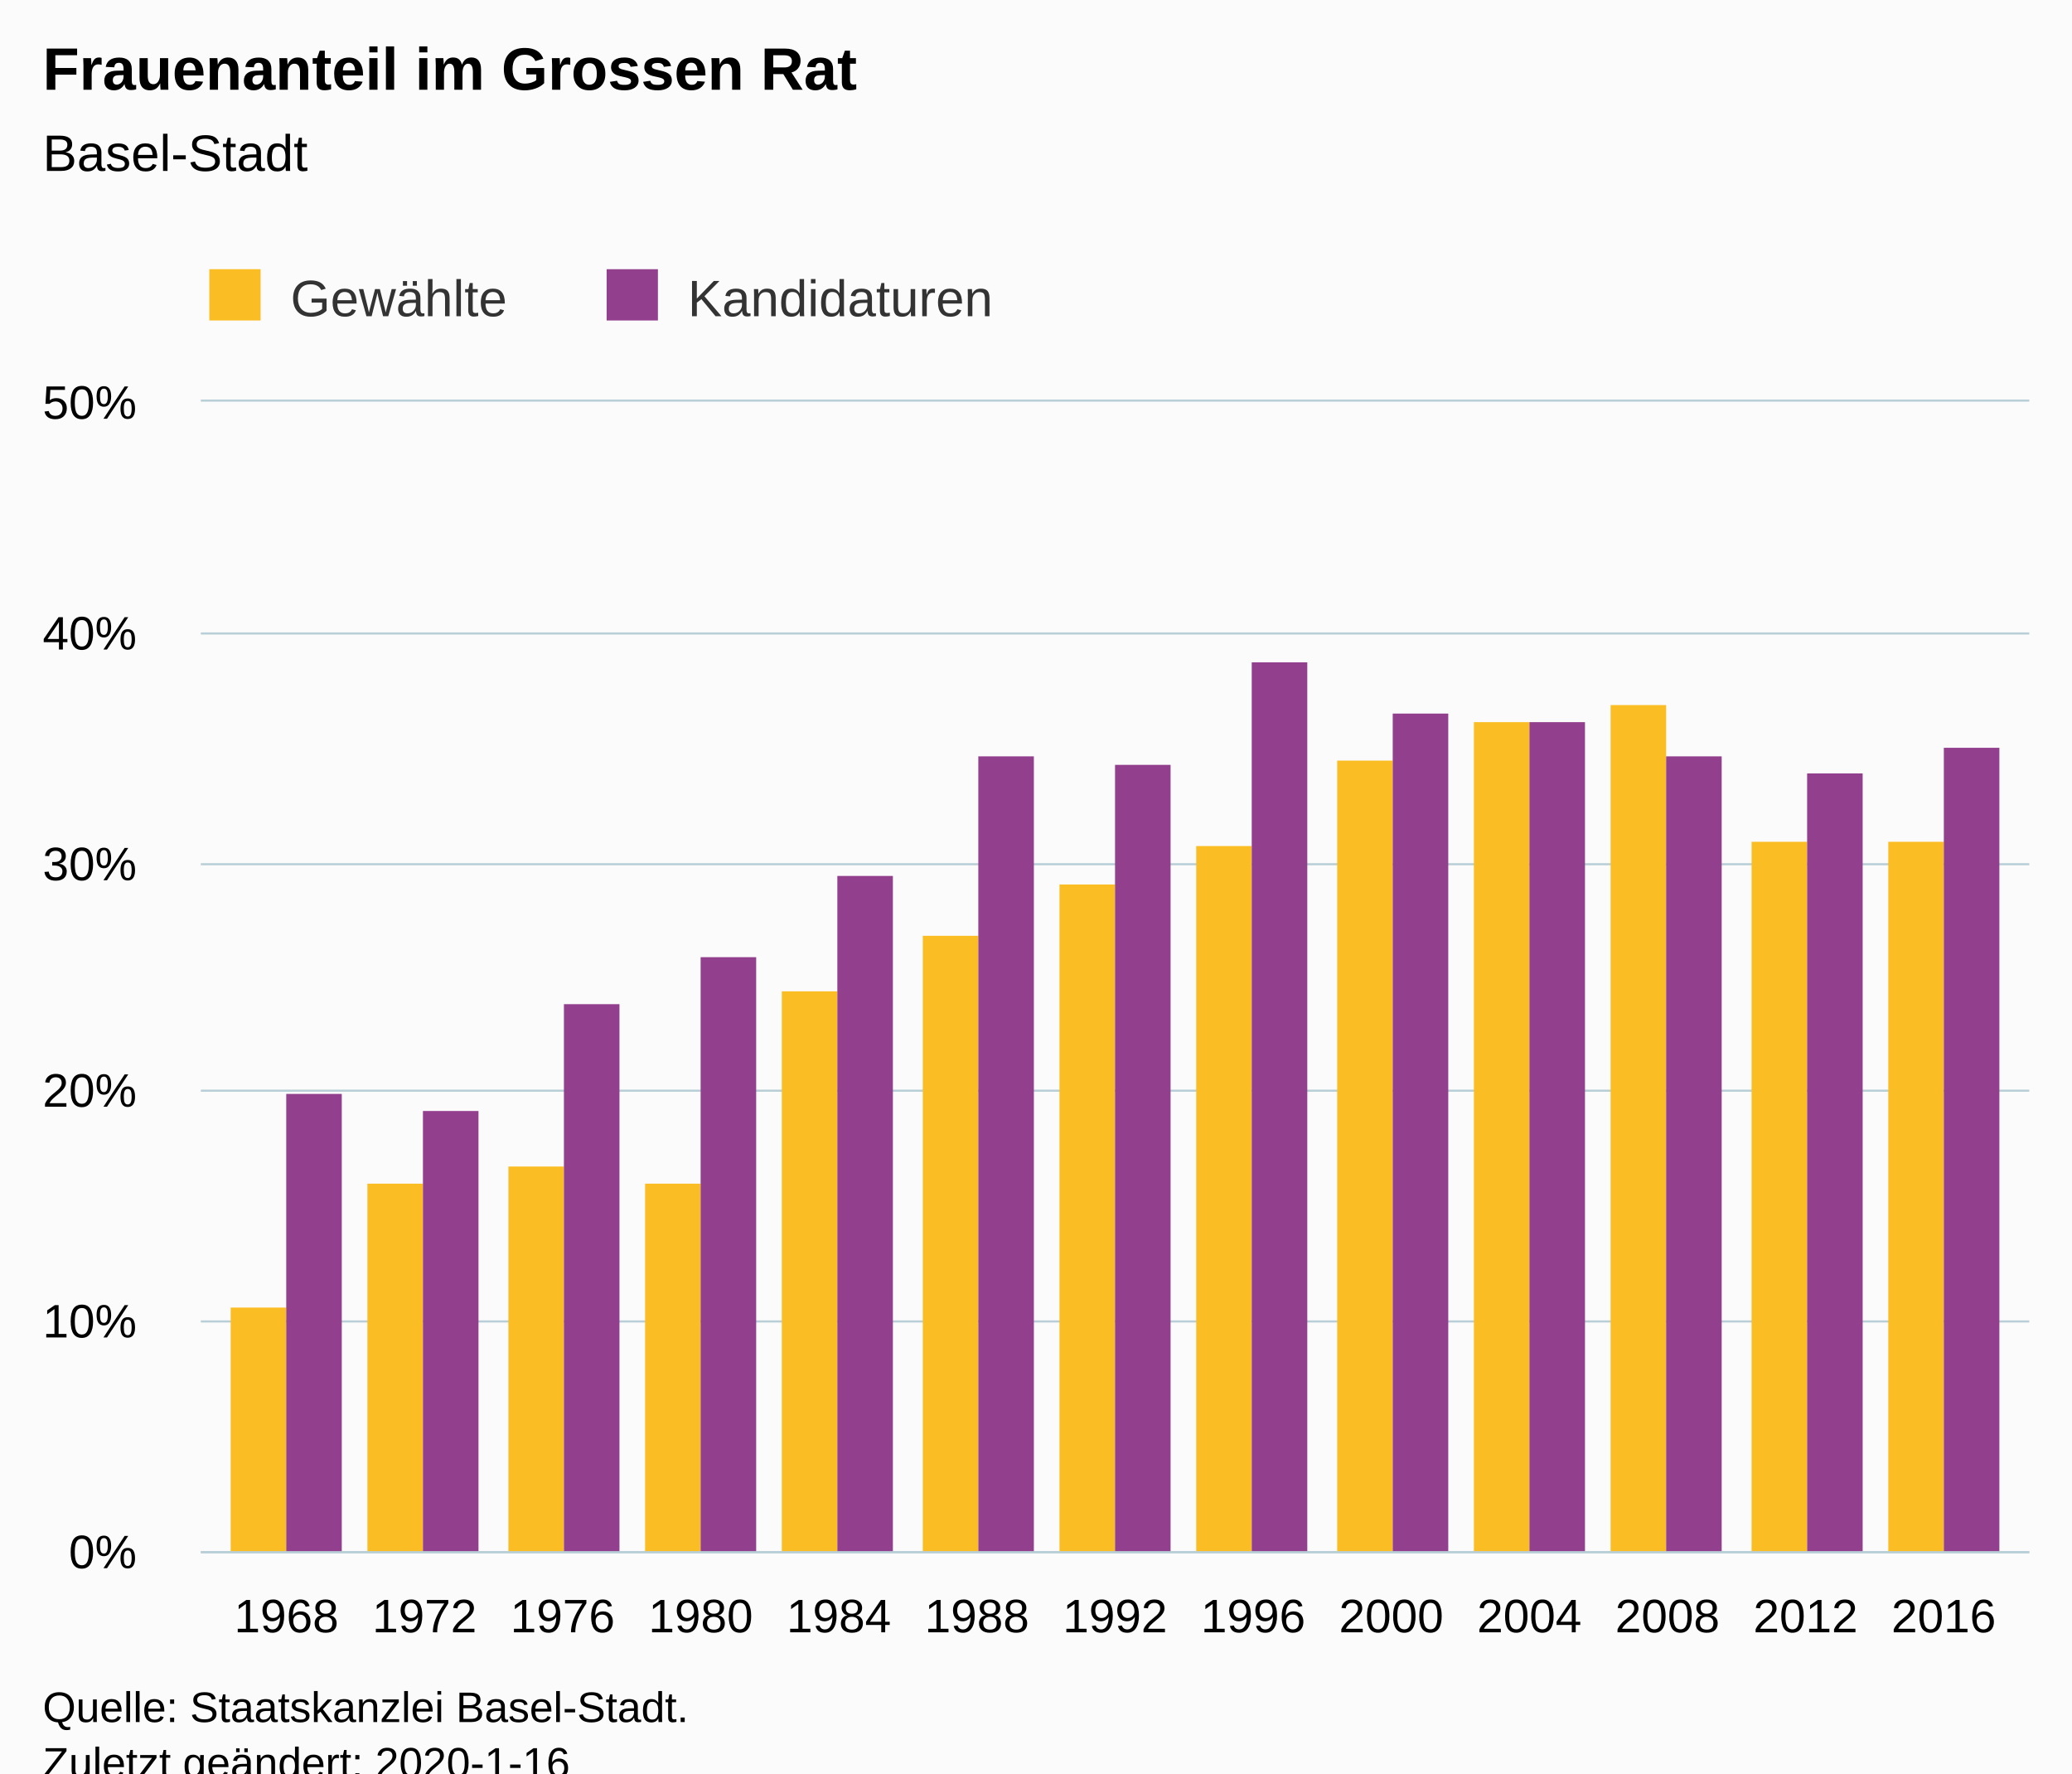
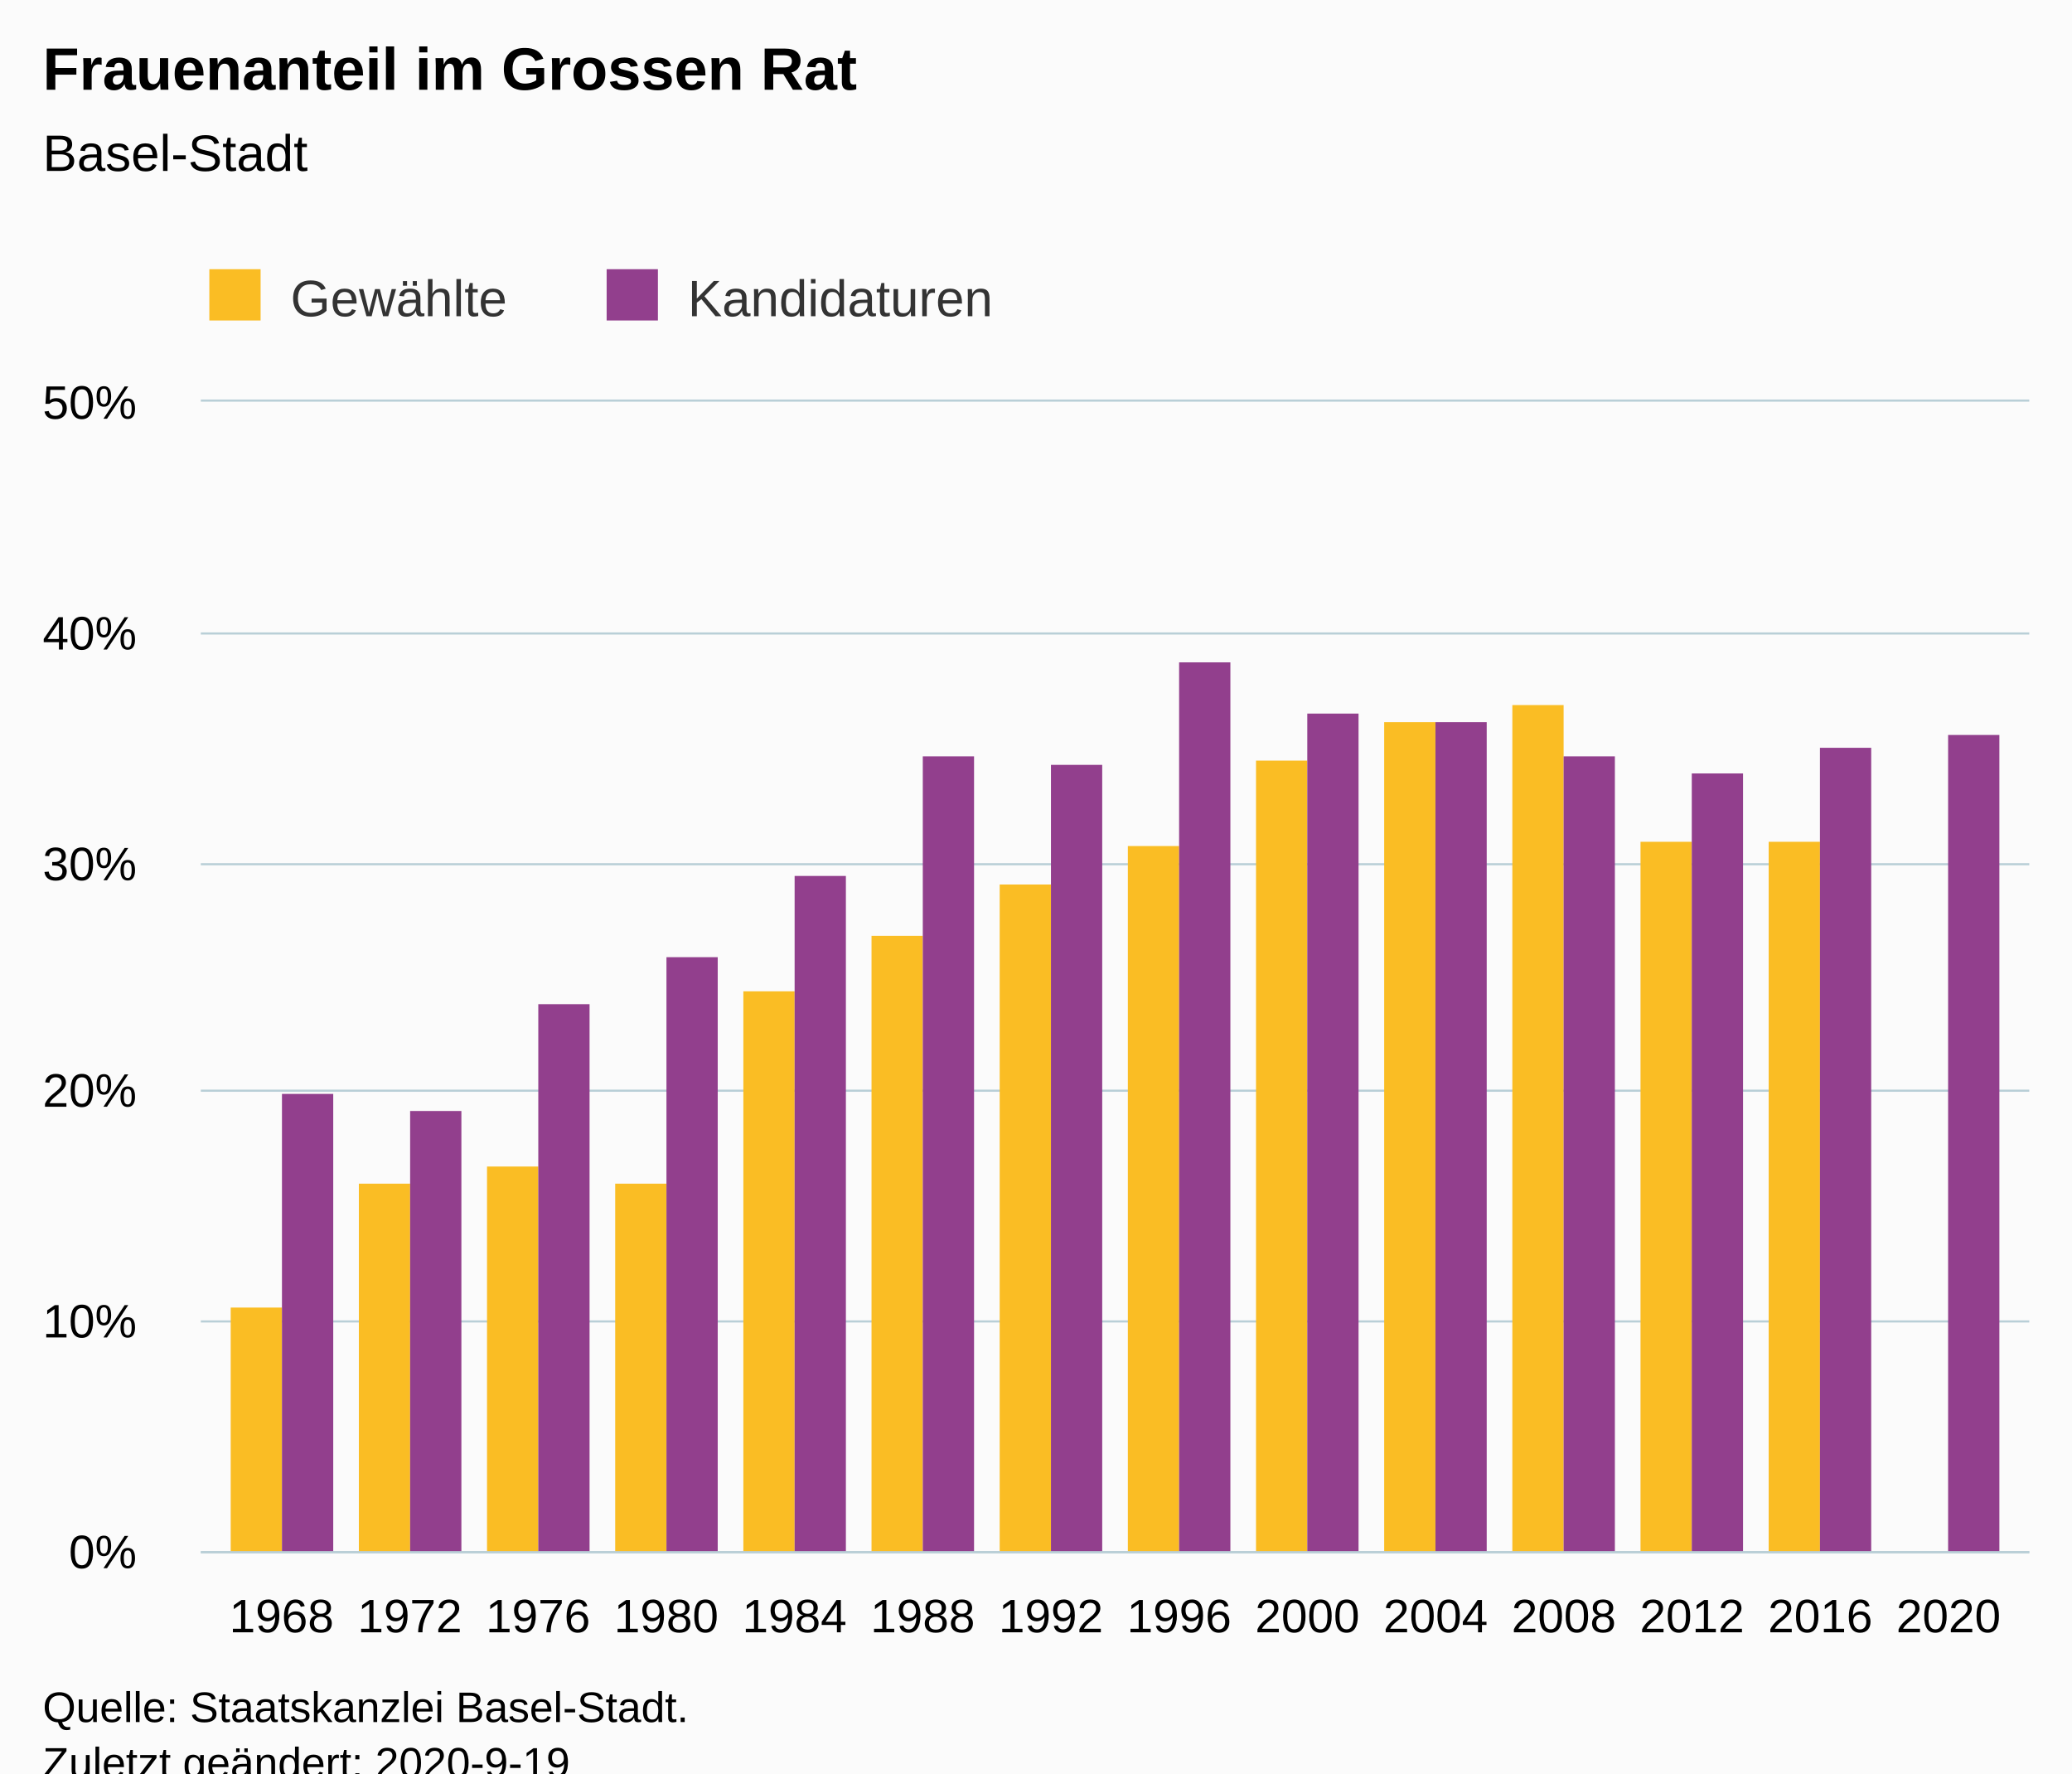
<svg xmlns="http://www.w3.org/2000/svg" version="1.1" class="highcharts-root" style="font-family:Arial;font-size:12px;" viewBox="0 0 485 415">
  <defs>
-     <clipPath id="highcharts-2uo3n0l-6">
+     <clipPath id="highcharts-syi1c15-34-">
      <rect x="0" y="0" width="428" height="269" fill="none" />
    </clipPath>
-     <clipPath id="highcharts-2uo3n0l-7">
+     <clipPath id="highcharts-syi1c15-49-">
      <rect x="0" y="0" width="428" height="269" fill="none" />
    </clipPath>
  </defs>
  <rect fill="#fbfbfb" class="highcharts-background" x="0" y="0" width="485" height="428" rx="0" ry="0" />
  <rect fill="none" class="highcharts-plot-background" x="47" y="94" width="428" height="269" />
  <g class="highcharts-pane-group" data-z-index="0" />
-   <g class="highcharts-grid highcharts-xaxis-grid " data-z-index="1">
-     <path fill="none" data-z-index="1" class="highcharts-grid-line" d="M 66.5 94 L 66.5 363" opacity="1" />
-     <path fill="none" data-z-index="1" class="highcharts-grid-line" d="M 98.5 94 L 98.5 363" opacity="1" />
-     <path fill="none" data-z-index="1" class="highcharts-grid-line" d="M 131.5 94 L 131.5 363" opacity="1" />
-     <path fill="none" data-z-index="1" class="highcharts-grid-line" d="M 163.5 94 L 163.5 363" opacity="1" />
-     <path fill="none" data-z-index="1" class="highcharts-grid-line" d="M 195.5 94 L 195.5 363" opacity="1" />
-     <path fill="none" data-z-index="1" class="highcharts-grid-line" d="M 228.5 94 L 228.5 363" opacity="1" />
-     <path fill="none" data-z-index="1" class="highcharts-grid-line" d="M 260.5 94 L 260.5 363" opacity="1" />
-     <path fill="none" data-z-index="1" class="highcharts-grid-line" d="M 292.5 94 L 292.5 363" opacity="1" />
-     <path fill="none" data-z-index="1" class="highcharts-grid-line" d="M 325.5 94 L 325.5 363" opacity="1" />
-     <path fill="none" data-z-index="1" class="highcharts-grid-line" d="M 357.5 94 L 357.5 363" opacity="1" />
-     <path fill="none" data-z-index="1" class="highcharts-grid-line" d="M 389.5 94 L 389.5 363" opacity="1" />
-     <path fill="none" data-z-index="1" class="highcharts-grid-line" d="M 422.5 94 L 422.5 363" opacity="1" />
-     <path fill="none" data-z-index="1" class="highcharts-grid-line" d="M 454.5 94 L 454.5 363" opacity="1" />
+   <g class="highcharts-grid highcharts-xaxis-grid" data-z-index="1">
+     <path fill="none" data-z-index="1" class="highcharts-grid-line" d="M 65.5 94 L 65.5 363" opacity="1" />
+     <path fill="none" data-z-index="1" class="highcharts-grid-line" d="M 95.5 94 L 95.5 363" opacity="1" />
+     <path fill="none" data-z-index="1" class="highcharts-grid-line" d="M 125.5 94 L 125.5 363" opacity="1" />
+     <path fill="none" data-z-index="1" class="highcharts-grid-line" d="M 155.5 94 L 155.5 363" opacity="1" />
+     <path fill="none" data-z-index="1" class="highcharts-grid-line" d="M 185.5 94 L 185.5 363" opacity="1" />
+     <path fill="none" data-z-index="1" class="highcharts-grid-line" d="M 215.5 94 L 215.5 363" opacity="1" />
+     <path fill="none" data-z-index="1" class="highcharts-grid-line" d="M 245.5 94 L 245.5 363" opacity="1" />
+     <path fill="none" data-z-index="1" class="highcharts-grid-line" d="M 275.5 94 L 275.5 363" opacity="1" />
+     <path fill="none" data-z-index="1" class="highcharts-grid-line" d="M 305.5 94 L 305.5 363" opacity="1" />
+     <path fill="none" data-z-index="1" class="highcharts-grid-line" d="M 335.5 94 L 335.5 363" opacity="1" />
+     <path fill="none" data-z-index="1" class="highcharts-grid-line" d="M 365.5 94 L 365.5 363" opacity="1" />
+     <path fill="none" data-z-index="1" class="highcharts-grid-line" d="M 395.5 94 L 395.5 363" opacity="1" />
+     <path fill="none" data-z-index="1" class="highcharts-grid-line" d="M 425.5 94 L 425.5 363" opacity="1" />
+     <path fill="none" data-z-index="1" class="highcharts-grid-line" d="M 455.5 94 L 455.5 363" opacity="1" />
  </g>
-   <g class="highcharts-grid highcharts-yaxis-grid " data-z-index="1">
+   <g class="highcharts-grid highcharts-yaxis-grid" data-z-index="1">
    <path fill="none" stroke="#B9CFD7" stroke-width="0.5" data-z-index="1" class="highcharts-grid-line" d="M 47 363.25 L 475 363.25" opacity="1" />
    <path fill="none" stroke="#B9CFD7" stroke-width="0.5" data-z-index="1" class="highcharts-grid-line" d="M 47 309.25 L 475 309.25" opacity="1" />
    <path fill="none" stroke="#B9CFD7" stroke-width="0.5" data-z-index="1" class="highcharts-grid-line" d="M 47 255.25 L 475 255.25" opacity="1" />
    <path fill="none" stroke="#B9CFD7" stroke-width="0.5" data-z-index="1" class="highcharts-grid-line" d="M 47 202.25 L 475 202.25" opacity="1" />
    <path fill="none" stroke="#B9CFD7" stroke-width="0.5" data-z-index="1" class="highcharts-grid-line" d="M 47 148.25 L 475 148.25" opacity="1" />
    <path fill="none" stroke="#B9CFD7" stroke-width="0.5" data-z-index="1" class="highcharts-grid-line" d="M 47 93.75 L 475 93.75" opacity="1" />
  </g>
  <rect fill="none" class="highcharts-plot-border" data-z-index="1" x="47" y="94" width="428" height="269" />
-   <g class="highcharts-axis highcharts-xaxis " data-z-index="2">
+   <g class="highcharts-axis highcharts-xaxis" data-z-index="2">
    <path fill="none" class="highcharts-axis-line" stroke="#B9CFD7" stroke-width="0.5" data-z-index="7" d="M 47 363.25 L 475 363.25" />
  </g>
-   <g class="highcharts-axis highcharts-yaxis " data-z-index="2">
+   <g class="highcharts-axis highcharts-yaxis" data-z-index="2">
    <path fill="none" class="highcharts-axis-line" data-z-index="7" d="M 47 94 L 47 363" />
  </g>
  <g class="highcharts-series-group" data-z-index="3">
-     <g data-z-index="0.1" class="highcharts-series highcharts-series-0 highcharts-column-series " transform="translate(47,94) scale(1 1)" clip-path="url(#highcharts-2uo3n0l-7)">
-       <rect x="7" y="212" width="13" height="58" fill="#FABD24" class="highcharts-point" />
-       <rect x="39" y="183" width="13" height="87" fill="#FABD24" class="highcharts-point" />
-       <rect x="72" y="179" width="13" height="91" fill="#FABD24" class="highcharts-point" />
-       <rect x="104" y="183" width="13" height="87" fill="#FABD24" class="highcharts-point" />
-       <rect x="136" y="138" width="13" height="132" fill="#FABD24" class="highcharts-point" />
-       <rect x="169" y="125" width="13" height="145" fill="#FABD24" class="highcharts-point" />
-       <rect x="201" y="113" width="13" height="157" fill="#FABD24" class="highcharts-point" />
-       <rect x="233" y="104" width="13" height="166" fill="#FABD24" class="highcharts-point" />
-       <rect x="266" y="84" width="13" height="186" fill="#FABD24" class="highcharts-point" />
-       <rect x="298" y="75" width="13" height="195" fill="#FABD24" class="highcharts-point" />
-       <rect x="330" y="71" width="13" height="199" fill="#FABD24" class="highcharts-point" />
-       <rect x="363" y="103" width="13" height="167" fill="#FABD24" class="highcharts-point" />
-       <rect x="395" y="103" width="13" height="167" fill="#FABD24" class="highcharts-point" />
+     <g class="highcharts-series highcharts-series-0 highcharts-column-series" data-z-index="0.1" opacity="1" transform="translate(47,94) scale(1 1)" clip-path="url(#highcharts-syi1c15-49-)">
+       <rect x="7" y="212" width="12" height="58" fill="#FABD24" opacity="1" class="highcharts-point" />
+       <rect x="37" y="183" width="12" height="87" fill="#FABD24" opacity="1" class="highcharts-point" />
+       <rect x="67" y="179" width="12" height="91" fill="#FABD24" opacity="1" class="highcharts-point" />
+       <rect x="97" y="183" width="12" height="87" fill="#FABD24" opacity="1" class="highcharts-point" />
+       <rect x="127" y="138" width="12" height="132" fill="#FABD24" opacity="1" class="highcharts-point" />
+       <rect x="157" y="125" width="12" height="145" fill="#FABD24" opacity="1" class="highcharts-point" />
+       <rect x="187" y="113" width="12" height="157" fill="#FABD24" opacity="1" class="highcharts-point" />
+       <rect x="217" y="104" width="12" height="166" fill="#FABD24" opacity="1" class="highcharts-point" />
+       <rect x="247" y="84" width="12" height="186" fill="#FABD24" opacity="1" class="highcharts-point" />
+       <rect x="277" y="75" width="12" height="195" fill="#FABD24" opacity="1" class="highcharts-point" />
+       <rect x="307" y="71" width="12" height="199" fill="#FABD24" opacity="1" class="highcharts-point" />
+       <rect x="337" y="103" width="12" height="167" fill="#FABD24" opacity="1" class="highcharts-point" />
+       <rect x="367" y="103" width="12" height="167" fill="#FABD24" opacity="1" class="highcharts-point" />
    </g>
-     <g data-z-index="0.1" class="highcharts-markers highcharts-series-0 highcharts-column-series " transform="translate(47,94) scale(1 1)" clip-path="none" />
-     <g data-z-index="0.1" class="highcharts-series highcharts-series-1 highcharts-column-series " transform="translate(47,94) scale(1 1)" clip-path="url(#highcharts-2uo3n0l-7)">
-       <rect x="20" y="162" width="13" height="108" fill="#923F8D" class="highcharts-point" />
-       <rect x="52" y="166" width="13" height="104" fill="#923F8D" class="highcharts-point" />
-       <rect x="85" y="141" width="13" height="129" fill="#923F8D" class="highcharts-point" />
-       <rect x="117" y="130" width="13" height="140" fill="#923F8D" class="highcharts-point" />
-       <rect x="149" y="111" width="13" height="159" fill="#923F8D" class="highcharts-point" />
-       <rect x="182" y="83" width="13" height="187" fill="#923F8D" class="highcharts-point" />
-       <rect x="214" y="85" width="13" height="185" fill="#923F8D" class="highcharts-point" />
-       <rect x="246" y="61" width="13" height="209" fill="#923F8D" class="highcharts-point" />
-       <rect x="279" y="73" width="13" height="197" fill="#923F8D" class="highcharts-point" />
-       <rect x="311" y="75" width="13" height="195" fill="#923F8D" class="highcharts-point" />
-       <rect x="343" y="83" width="13" height="187" fill="#923F8D" class="highcharts-point" />
-       <rect x="376" y="87" width="13" height="183" fill="#923F8D" class="highcharts-point" />
-       <rect x="408" y="81" width="13" height="189" fill="#923F8D" class="highcharts-point" />
+     <g class="highcharts-markers highcharts-series-0 highcharts-column-series" data-z-index="0.1" opacity="1" transform="translate(47,94) scale(1 1)" clip-path="none" />
+     <g class="highcharts-series highcharts-series-1 highcharts-column-series" data-z-index="0.1" opacity="1" transform="translate(47,94) scale(1 1)" clip-path="url(#highcharts-syi1c15-49-)">
+       <rect x="19" y="162" width="12" height="108" fill="#923F8D" opacity="1" class="highcharts-point" />
+       <rect x="49" y="166" width="12" height="104" fill="#923F8D" opacity="1" class="highcharts-point" />
+       <rect x="79" y="141" width="12" height="129" fill="#923F8D" opacity="1" class="highcharts-point" />
+       <rect x="109" y="130" width="12" height="140" fill="#923F8D" opacity="1" class="highcharts-point" />
+       <rect x="139" y="111" width="12" height="159" fill="#923F8D" opacity="1" class="highcharts-point" />
+       <rect x="169" y="83" width="12" height="187" fill="#923F8D" opacity="1" class="highcharts-point" />
+       <rect x="199" y="85" width="12" height="185" fill="#923F8D" opacity="1" class="highcharts-point" />
+       <rect x="229" y="61" width="12" height="209" fill="#923F8D" opacity="1" class="highcharts-point" />
+       <rect x="259" y="73" width="12" height="197" fill="#923F8D" opacity="1" class="highcharts-point" />
+       <rect x="289" y="75" width="12" height="195" fill="#923F8D" opacity="1" class="highcharts-point" />
+       <rect x="319" y="83" width="12" height="187" fill="#923F8D" opacity="1" class="highcharts-point" />
+       <rect x="349" y="87" width="12" height="183" fill="#923F8D" opacity="1" class="highcharts-point" />
+       <rect x="379" y="81" width="12" height="189" fill="#923F8D" opacity="1" class="highcharts-point" />
+       <rect x="409" y="78" width="12" height="192" fill="#923F8D" opacity="1" class="highcharts-point" />
    </g>
-     <g data-z-index="0.1" class="highcharts-markers highcharts-series-1 highcharts-column-series " transform="translate(47,94) scale(1 1)" clip-path="none" />
+     <g class="highcharts-markers highcharts-series-1 highcharts-column-series" data-z-index="0.1" opacity="1" transform="translate(47,94) scale(1 1)" clip-path="none" />
  </g>
  <text x="10" text-anchor="start" class="highcharts-title" data-z-index="4" style="color:#000000;font-size:14px;font-weight:bold;fill:#000000;" y="21">
    <tspan>Frauenanteil im Grossen Rat</tspan>
  </text>
  <text x="10" text-anchor="start" class="highcharts-subtitle" data-z-index="4" style="color:#000000;font-size:12px;font-weight:normal;fill:#000000;" y="40">
    <tspan>Basel-Stadt</tspan>
  </text>
+   <text x="10" text-anchor="start" class="highcharts-caption" data-z-index="4" style="color:#666666;fill:#666666;" y="400" />
  <g class="highcharts-legend" data-z-index="7" transform="translate(39,56)">
    <rect fill="none" class="highcharts-legend-box" rx="0" ry="0" x="0" y="0" width="204" height="26" visibility="visible" />
    <g data-z-index="1">
      <g>
        <g class="highcharts-legend-item highcharts-column-series highcharts-color-undefined highcharts-series-0" data-z-index="1" transform="translate(8,3)">
-           <text x="21" style="color:#333333;font-size:12px;font-weight:normal;cursor:pointer;fill:#333333;" text-anchor="start" data-z-index="2" y="15">
+           <text x="21" style="color:#333333;cursor:pointer;font-size:12px;font-weight:normal;fill:#333333;" text-anchor="start" data-z-index="2" y="15">
            <tspan>Gewählte</tspan>
          </text>
          <rect x="2" y="4" width="12" height="12" fill="#FABD24" class="highcharts-point" data-z-index="3" />
        </g>
        <g class="highcharts-legend-item highcharts-column-series highcharts-color-undefined highcharts-series-1" data-z-index="1" transform="translate(101,3)">
-           <text x="21" y="15" style="color:#333333;font-size:12px;font-weight:normal;cursor:pointer;fill:#333333;" text-anchor="start" data-z-index="2">
+           <text x="21" y="15" style="color:#333333;cursor:pointer;font-size:12px;font-weight:normal;fill:#333333;" text-anchor="start" data-z-index="2">
            <tspan>Kandidaturen</tspan>
          </text>
          <rect x="2" y="4" width="12" height="12" fill="#923F8D" class="highcharts-point" data-z-index="3" />
        </g>
      </g>
    </g>
  </g>
-   <g class="highcharts-axis-labels highcharts-xaxis-labels " data-z-index="7">
-     <text x="67.042" style="color:#000000;cursor:default;font-size:11px;fill:#000000;" text-anchor="middle" transform="translate(0,0)" y="382" opacity="1">1968</text>
-     <text x="99.369" style="color:#000000;cursor:default;font-size:11px;fill:#000000;" text-anchor="middle" transform="translate(0,0)" y="382" opacity="1">1972</text>
-     <text x="131.695" style="color:#000000;cursor:default;font-size:11px;fill:#000000;" text-anchor="middle" transform="translate(0,0)" y="382" opacity="1">1976</text>
-     <text x="164.021" style="color:#000000;cursor:default;font-size:11px;fill:#000000;" text-anchor="middle" transform="translate(0,0)" y="382" opacity="1">1980</text>
-     <text x="196.347" style="color:#000000;cursor:default;font-size:11px;fill:#000000;" text-anchor="middle" transform="translate(0,0)" y="382" opacity="1">1984</text>
-     <text x="228.674" style="color:#000000;cursor:default;font-size:11px;fill:#000000;" text-anchor="middle" transform="translate(0,0)" y="382" opacity="1">1988</text>
-     <text x="261" style="color:#000000;cursor:default;font-size:11px;fill:#000000;" text-anchor="middle" transform="translate(0,0)" y="382" opacity="1">1992</text>
-     <text x="293.326" style="color:#000000;cursor:default;font-size:11px;fill:#000000;" text-anchor="middle" transform="translate(0,0)" y="382" opacity="1">1996</text>
-     <text x="325.653" style="color:#000000;cursor:default;font-size:11px;fill:#000000;" text-anchor="middle" transform="translate(0,0)" y="382" opacity="1">2000</text>
-     <text x="357.979" style="color:#000000;cursor:default;font-size:11px;fill:#000000;" text-anchor="middle" transform="translate(0,0)" y="382" opacity="1">2004</text>
-     <text x="390.305" style="color:#000000;cursor:default;font-size:11px;fill:#000000;" text-anchor="middle" transform="translate(0,0)" y="382" opacity="1">2008</text>
-     <text x="422.631" style="color:#000000;cursor:default;font-size:11px;fill:#000000;" text-anchor="middle" transform="translate(0,0)" y="382" opacity="1">2012</text>
-     <text x="454.958" style="color:#000000;cursor:default;font-size:11px;fill:#000000;" text-anchor="middle" transform="translate(0,0)" y="382" opacity="1">2016</text>
+   <g class="highcharts-axis-labels highcharts-xaxis-labels" data-z-index="7">
+     <text x="65.909" style="color:#000000;cursor:default;font-size:11px;fill:#000000;" text-anchor="middle" transform="translate(0,0)" y="382" opacity="1">1968</text>
+     <text x="95.923" style="color:#000000;cursor:default;font-size:11px;fill:#000000;" text-anchor="middle" transform="translate(0,0)" y="382" opacity="1">1972</text>
+     <text x="125.937" style="color:#000000;cursor:default;font-size:11px;fill:#000000;" text-anchor="middle" transform="translate(0,0)" y="382" opacity="1">1976</text>
+     <text x="155.951" style="color:#000000;cursor:default;font-size:11px;fill:#000000;" text-anchor="middle" transform="translate(0,0)" y="382" opacity="1">1980</text>
+     <text x="185.965" style="color:#000000;cursor:default;font-size:11px;fill:#000000;" text-anchor="middle" transform="translate(0,0)" y="382" opacity="1">1984</text>
+     <text x="215.979" style="color:#000000;cursor:default;font-size:11px;fill:#000000;" text-anchor="middle" transform="translate(0,0)" y="382" opacity="1">1988</text>
+     <text x="245.993" style="color:#000000;cursor:default;font-size:11px;fill:#000000;" text-anchor="middle" transform="translate(0,0)" y="382" opacity="1">1992</text>
+     <text x="276.007" style="color:#000000;cursor:default;font-size:11px;fill:#000000;" text-anchor="middle" transform="translate(0,0)" y="382" opacity="1">1996</text>
+     <text x="306.021" style="color:#000000;cursor:default;font-size:11px;fill:#000000;" text-anchor="middle" transform="translate(0,0)" y="382" opacity="1">2000</text>
+     <text x="336.035" style="color:#000000;cursor:default;font-size:11px;fill:#000000;" text-anchor="middle" transform="translate(0,0)" y="382" opacity="1">2004</text>
+     <text x="366.049" style="color:#000000;cursor:default;font-size:11px;fill:#000000;" text-anchor="middle" transform="translate(0,0)" y="382" opacity="1">2008</text>
+     <text x="396.063" style="color:#000000;cursor:default;font-size:11px;fill:#000000;" text-anchor="middle" transform="translate(0,0)" y="382" opacity="1">2012</text>
+     <text x="426.077" style="color:#000000;cursor:default;font-size:11px;fill:#000000;" text-anchor="middle" transform="translate(0,0)" y="382" opacity="1">2016</text>
+     <text x="456.091" style="color:#000000;cursor:default;font-size:11px;fill:#000000;" text-anchor="middle" transform="translate(0,0)" y="382" opacity="1">2020</text>
  </g>
-   <g class="highcharts-axis-labels highcharts-yaxis-labels " data-z-index="7">
+   <g class="highcharts-axis-labels highcharts-yaxis-labels" data-z-index="7">
    <text x="32" style="color:#000000;cursor:default;font-size:11px;fill:#000000;" text-anchor="end" transform="translate(0,0)" y="367" opacity="1">0%</text>
    <text x="32" style="color:#000000;cursor:default;font-size:11px;fill:#000000;" text-anchor="end" transform="translate(0,0)" y="313" opacity="1">10%</text>
    <text x="32" style="color:#000000;cursor:default;font-size:11px;fill:#000000;" text-anchor="end" transform="translate(0,0)" y="259" opacity="1">20%</text>
    <text x="32" style="color:#000000;cursor:default;font-size:11px;fill:#000000;" text-anchor="end" transform="translate(0,0)" y="206" opacity="1">30%</text>
    <text x="32" style="color:#000000;cursor:default;font-size:11px;fill:#000000;" text-anchor="end" transform="translate(0,0)" y="152" opacity="1">40%</text>
    <text x="32" style="color:#000000;cursor:default;font-size:11px;fill:#000000;" text-anchor="end" transform="translate(0,0)" y="98" opacity="1">50%</text>
  </g>
  <text x="10" class="highcharts-credits" text-anchor="start" data-z-index="8" style="cursor:default;color:#000000;font-size:10px;fill:#000000;" y="403">
    <tspan>Quelle: Staatskanzlei Basel-Stadt.</tspan>
-     <tspan x="10" dy="13">Zuletzt geändert: 2020-1-16</tspan>
+     <tspan x="10" dy="13">Zuletzt geändert: 2020-9-19</tspan>
  </text>
</svg>
